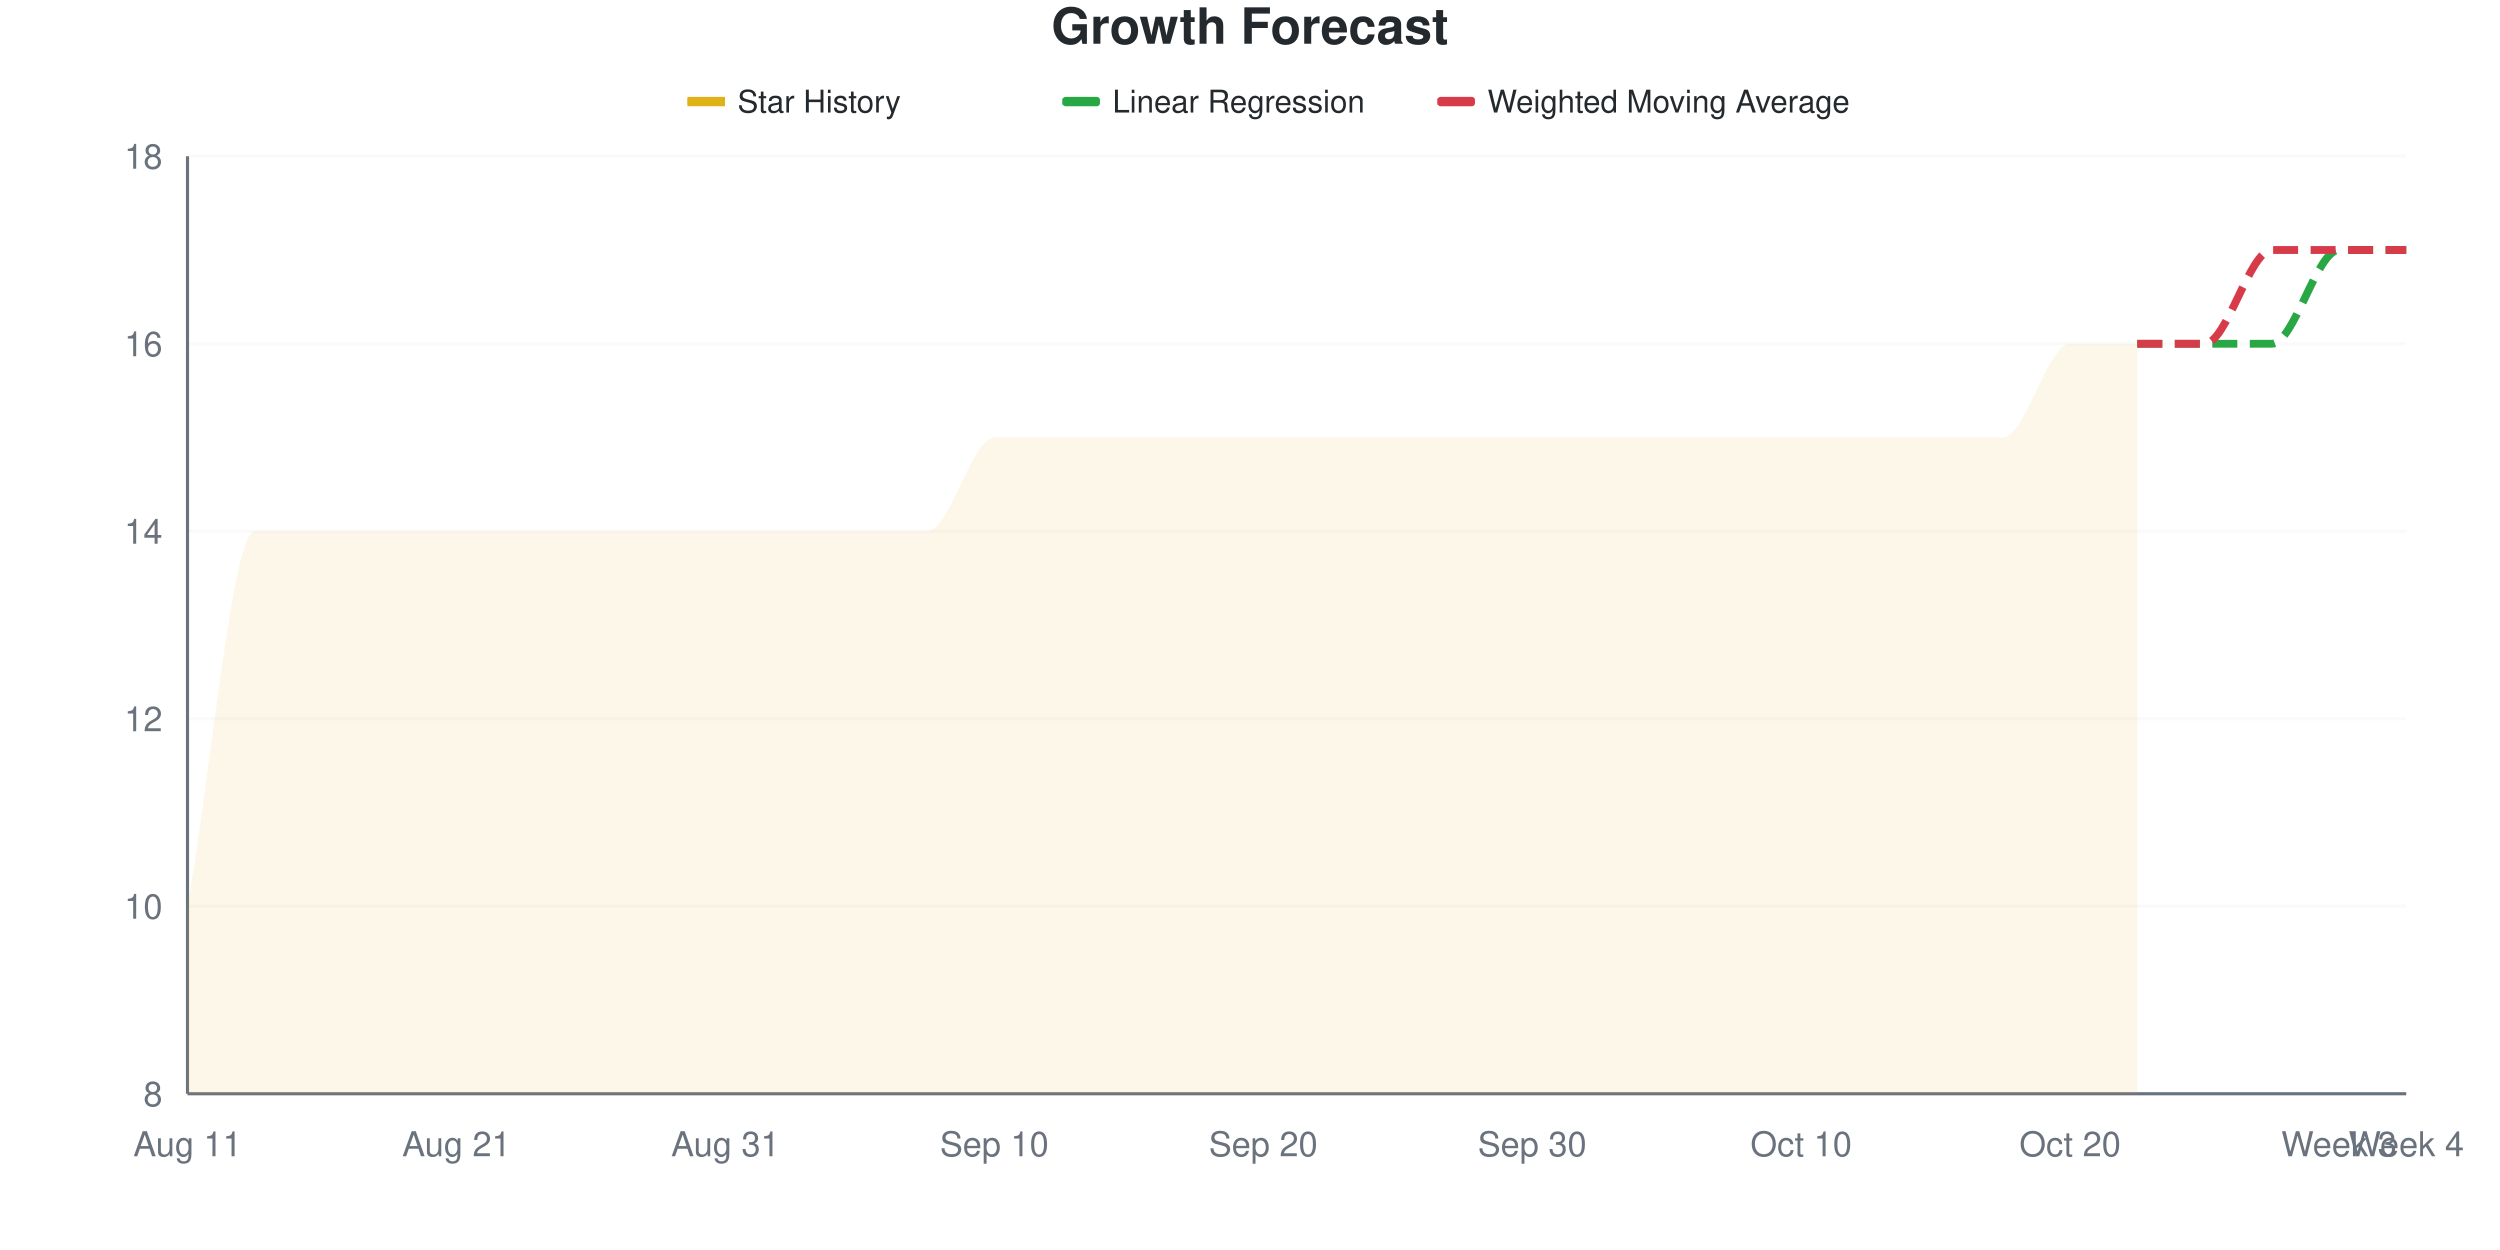
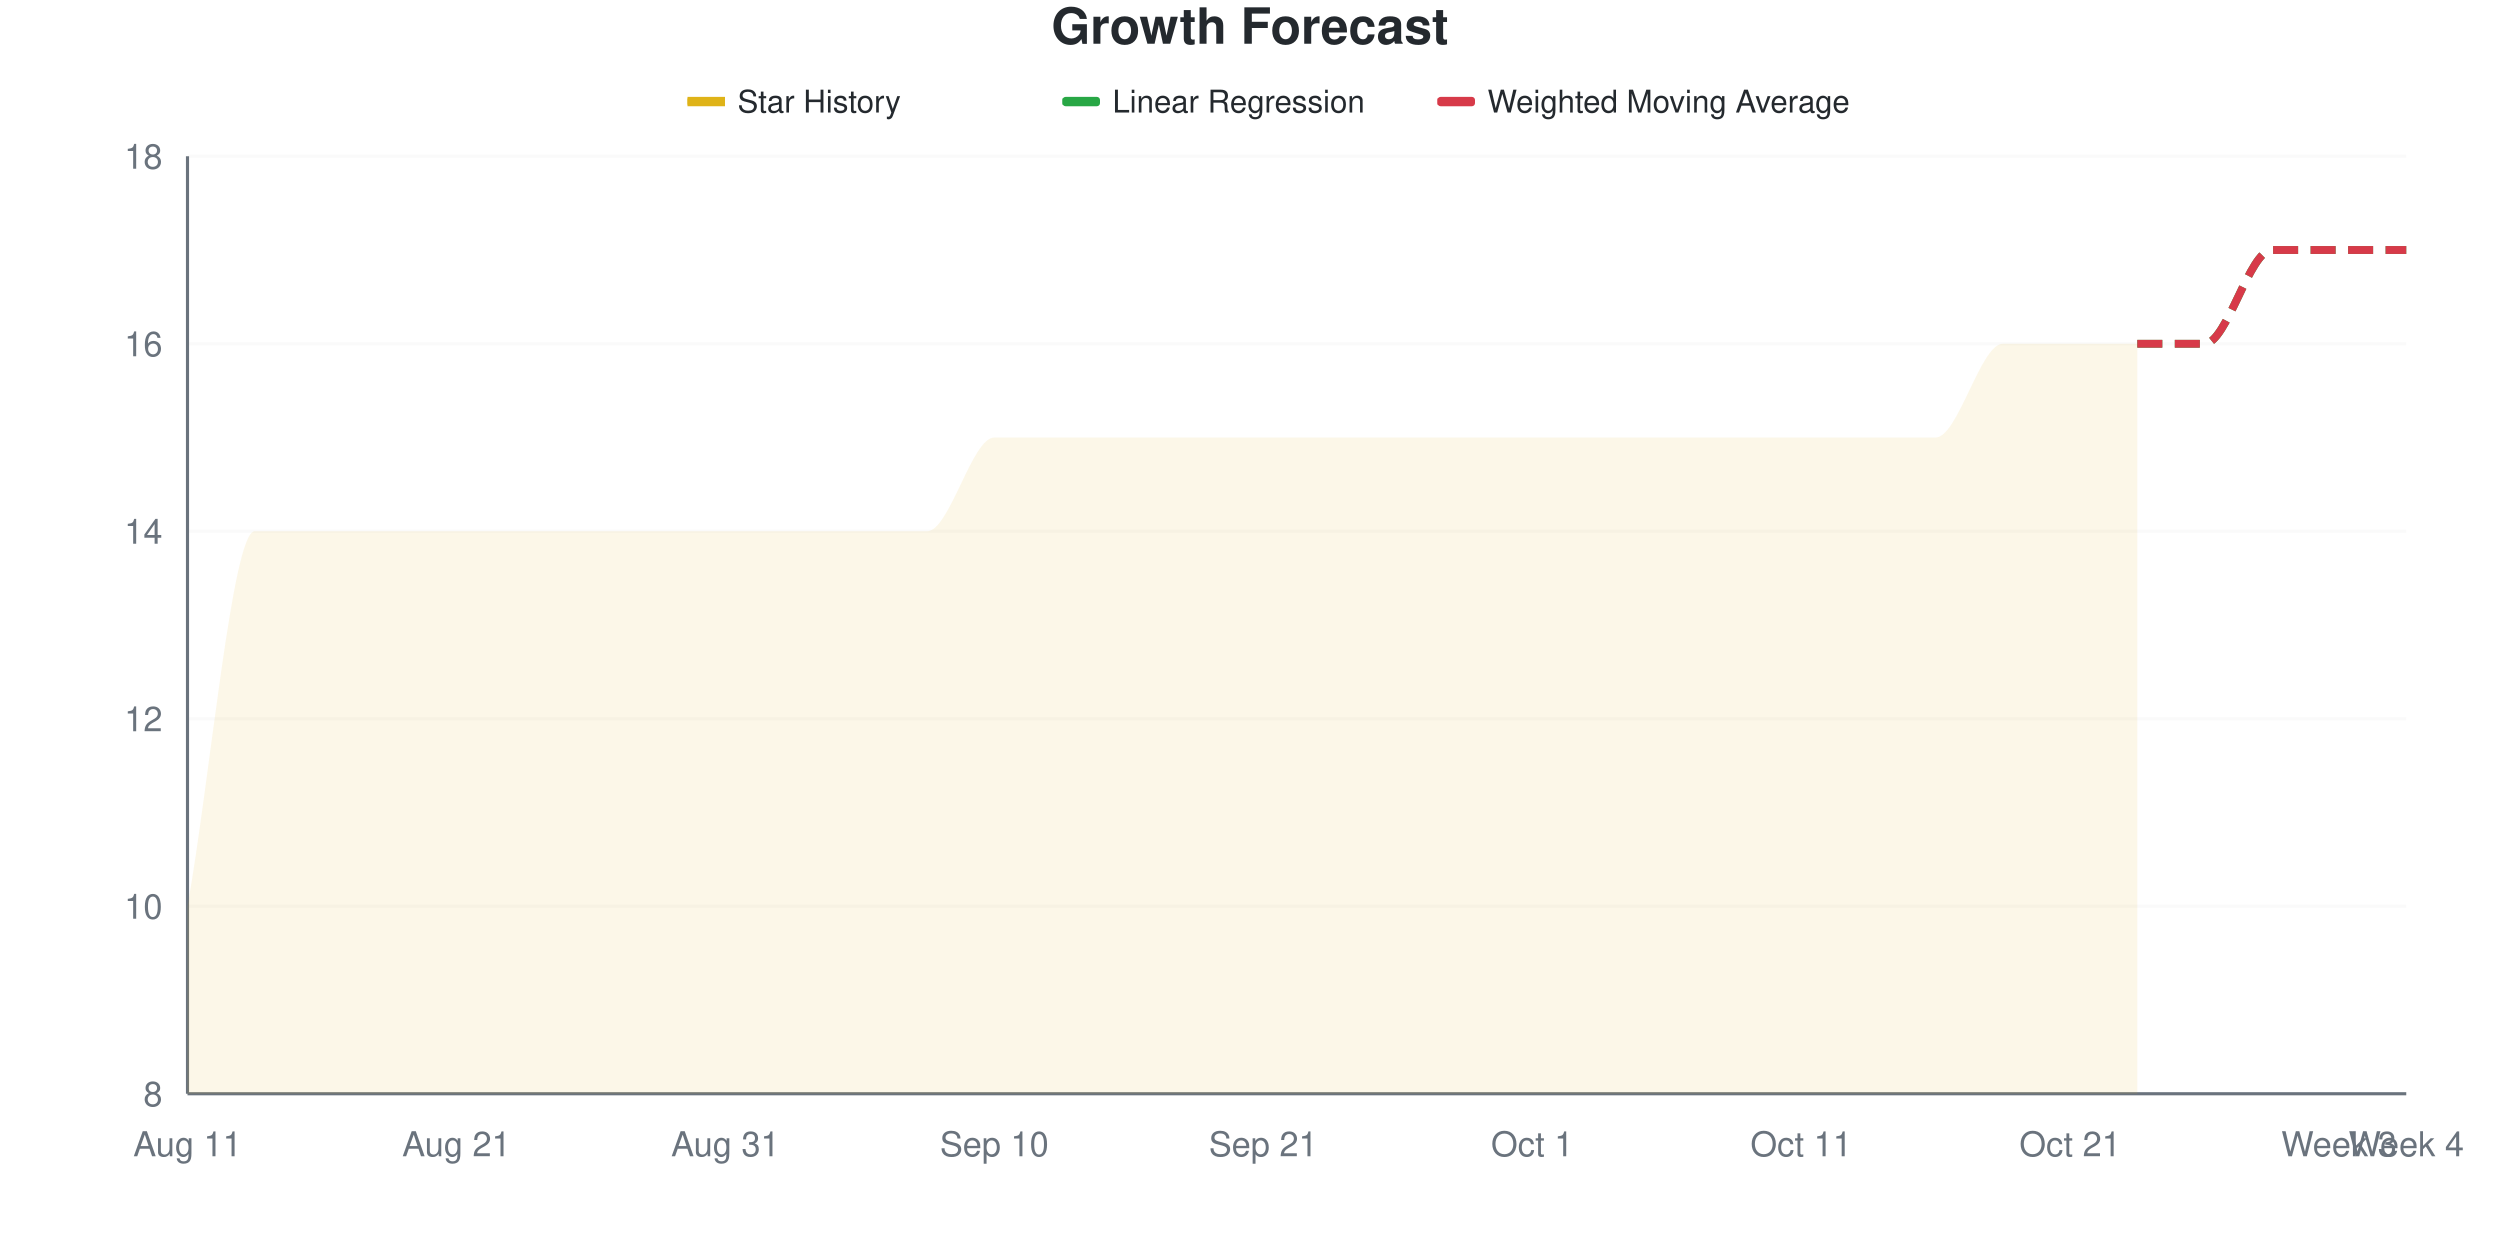
<svg xmlns="http://www.w3.org/2000/svg" viewBox="0 0 800 400" width="800" height="400">
  <style>
    @keyframes drawLine {
      to { stroke-dashoffset: 0; }
    }
    @keyframes fadeInPoint {
      from { opacity: 0; }
      to { opacity: 1; }
    }
    .data-line-0 {
      stroke-dasharray: 1223;
      stroke-dashoffset: 1223;
      animation: drawLine 2s ease-out forwards;
    }
    .data-point {
      opacity: 0;
      animation: fadeInPoint 0.5s ease-out forwards;
    }
    .chart-bg { fill: #fff; }
    .chart-text { fill: #24292e; }
    .chart-muted { fill: #6a737d; }
    .chart-grid { stroke: #eee; }
    .chart-axis { stroke: #6a737d; }
    @media (prefers-color-scheme: dark) {
      .chart-bg { fill: #0d1117; }
      .chart-text { fill: #e6edf3; }
      .chart-muted { fill: #8b949e; }
      .chart-grid { stroke: #21262d; }
      .chart-axis { stroke: #8b949e; }
    }
  </style>
  <rect width="800" height="400" class="chart-bg" />
  <text x="400" y="14" text-anchor="middle" class="chart-text" font-size="16" font-weight="bold" font-family="-apple-system, BlinkMacSystemFont, 'Segoe UI', Helvetica, Arial, sans-serif">Growth Forecast</text>
  <g class="legend">
    <rect x="220" y="31" width="12" height="3" fill="#dfb317" />
    <line x1="220" y1="32.5" x2="232" y2="32.5" stroke="#dfb317" stroke-width="2" />
    <text x="236" y="36" class="chart-text" font-size="10" font-family="-apple-system, BlinkMacSystemFont, 'Segoe UI', Helvetica, Arial, sans-serif">Star History</text>
    <rect x="340" y="31" width="12" height="3" fill="#28a745" rx="1" />
    <line x1="340" y1="32.5" x2="352" y2="32.5" stroke="#28a745" stroke-width="2" stroke-dasharray="4,2" />
    <text x="356" y="36" class="chart-text" font-size="10" font-family="-apple-system, BlinkMacSystemFont, 'Segoe UI', Helvetica, Arial, sans-serif">Linear Regression</text>
    <rect x="460" y="31" width="12" height="3" fill="#d73a49" rx="1" />
    <line x1="460" y1="32.5" x2="472" y2="32.5" stroke="#d73a49" stroke-width="2" stroke-dasharray="4,2" />
    <text x="476" y="36" class="chart-text" font-size="10" font-family="-apple-system, BlinkMacSystemFont, 'Segoe UI', Helvetica, Arial, sans-serif">Weighted Moving Average</text>
  </g>
  <g class="grid">
    <line x1="60" y1="350" x2="770" y2="350" class="chart-grid" stroke-opacity="0.3" />
    <text x="52" y="354" text-anchor="end" class="chart-muted" font-size="11" font-family="-apple-system, BlinkMacSystemFont, 'Segoe UI', Helvetica, Arial, sans-serif">8</text>
    <line x1="60" y1="290" x2="770" y2="290" class="chart-grid" stroke-opacity="0.3" />
    <text x="52" y="294" text-anchor="end" class="chart-muted" font-size="11" font-family="-apple-system, BlinkMacSystemFont, 'Segoe UI', Helvetica, Arial, sans-serif">10</text>
    <line x1="60" y1="230" x2="770" y2="230" class="chart-grid" stroke-opacity="0.3" />
    <text x="52" y="234" text-anchor="end" class="chart-muted" font-size="11" font-family="-apple-system, BlinkMacSystemFont, 'Segoe UI', Helvetica, Arial, sans-serif">12</text>
    <line x1="60" y1="170" x2="770" y2="170" class="chart-grid" stroke-opacity="0.3" />
    <text x="52" y="174" text-anchor="end" class="chart-muted" font-size="11" font-family="-apple-system, BlinkMacSystemFont, 'Segoe UI', Helvetica, Arial, sans-serif">14</text>
    <line x1="60" y1="110" x2="770" y2="110" class="chart-grid" stroke-opacity="0.3" />
    <text x="52" y="114" text-anchor="end" class="chart-muted" font-size="11" font-family="-apple-system, BlinkMacSystemFont, 'Segoe UI', Helvetica, Arial, sans-serif">16</text>
    <line x1="60" y1="50" x2="770" y2="50" class="chart-grid" stroke-opacity="0.3" />
    <text x="52" y="54" text-anchor="end" class="chart-muted" font-size="11" font-family="-apple-system, BlinkMacSystemFont, 'Segoe UI', Helvetica, Arial, sans-serif">18</text>
  </g>
  <g class="milestones">
    
  </g>
  <g class="x-axis">
    <text x="60" y="370" text-anchor="middle" class="chart-muted" font-size="11" font-family="-apple-system, BlinkMacSystemFont, 'Segoe UI', Helvetica, Arial, sans-serif">Aug 11</text>
    <text x="146.061" y="370" text-anchor="middle" class="chart-muted" font-size="11" font-family="-apple-system, BlinkMacSystemFont, 'Segoe UI', Helvetica, Arial, sans-serif">Aug 21</text>
    <text x="232.121" y="370" text-anchor="middle" class="chart-muted" font-size="11" font-family="-apple-system, BlinkMacSystemFont, 'Segoe UI', Helvetica, Arial, sans-serif">Aug 31</text>
    <text x="318.182" y="370" text-anchor="middle" class="chart-muted" font-size="11" font-family="-apple-system, BlinkMacSystemFont, 'Segoe UI', Helvetica, Arial, sans-serif">Sep 10</text>
-     <text x="404.242" y="370" text-anchor="middle" class="chart-muted" font-size="11" font-family="-apple-system, BlinkMacSystemFont, 'Segoe UI', Helvetica, Arial, sans-serif">Sep 20</text>
-     <text x="490.303" y="370" text-anchor="middle" class="chart-muted" font-size="11" font-family="-apple-system, BlinkMacSystemFont, 'Segoe UI', Helvetica, Arial, sans-serif">Sep 30</text>
-     <text x="576.364" y="370" text-anchor="middle" class="chart-muted" font-size="11" font-family="-apple-system, BlinkMacSystemFont, 'Segoe UI', Helvetica, Arial, sans-serif">Oct 10</text>
-     <text x="662.424" y="370" text-anchor="middle" class="chart-muted" font-size="11" font-family="-apple-system, BlinkMacSystemFont, 'Segoe UI', Helvetica, Arial, sans-serif">Oct 20</text>
+     <text x="404.242" y="370" text-anchor="middle" class="chart-muted" font-size="11" font-family="-apple-system, BlinkMacSystemFont, 'Segoe UI', Helvetica, Arial, sans-serif">Sep 21</text>
+     <text x="490.303" y="370" text-anchor="middle" class="chart-muted" font-size="11" font-family="-apple-system, BlinkMacSystemFont, 'Segoe UI', Helvetica, Arial, sans-serif">Oct 1</text>
+     <text x="576.364" y="370" text-anchor="middle" class="chart-muted" font-size="11" font-family="-apple-system, BlinkMacSystemFont, 'Segoe UI', Helvetica, Arial, sans-serif">Oct 11</text>
+     <text x="662.424" y="370" text-anchor="middle" class="chart-muted" font-size="11" font-family="-apple-system, BlinkMacSystemFont, 'Segoe UI', Helvetica, Arial, sans-serif">Oct 21</text>
    <text x="748.485" y="370" text-anchor="middle" class="chart-muted" font-size="11" font-family="-apple-system, BlinkMacSystemFont, 'Segoe UI', Helvetica, Arial, sans-serif">Week 3</text>
    <text x="770" y="370" text-anchor="middle" class="chart-muted" font-size="11" font-family="-apple-system, BlinkMacSystemFont, 'Segoe UI', Helvetica, Arial, sans-serif">Week 4</text>
  </g>
  <line x1="60" y1="50" x2="60" y2="350" class="chart-axis" stroke-width="1" />
  <line x1="60" y1="350" x2="770" y2="350" class="chart-axis" stroke-width="1" />
-   <path d="M60,350 L60,290 C67.172,250 74.343,170 81.515,170 C88.687,170 95.859,170 103.03,170 C110.202,170 117.374,170 124.545,170 C131.717,170 138.889,170 146.061,170 C153.232,170 160.404,170 167.576,170 C174.747,170 181.919,170 189.091,170 C196.263,170 203.434,170 210.606,170 C217.778,170 224.949,170 232.121,170 C239.293,170 246.465,170 253.636,170 C260.808,170 267.98,170 275.152,170 C282.323,170 289.495,170 296.667,170 C303.838,170 311.01,140 318.182,140 C325.354,140 332.525,140 339.697,140 C346.869,140 354.04,140 361.212,140 C368.384,140 375.556,140 382.727,140 C389.899,140 397.071,140 404.242,140 C411.414,140 418.586,140 425.758,140 C432.929,140 440.101,140 447.273,140 C454.444,140 461.616,140 468.788,140 C475.96,140 483.131,140 490.303,140 C497.475,140 504.646,140 511.818,140 C518.99,140 526.162,140 533.333,140 C540.505,140 547.677,140 554.848,140 C562.02,140 569.192,140 576.364,140 C583.535,140 590.707,140 597.879,140 C605.051,140 612.222,140 619.394,140 C626.566,140 633.737,140 640.909,140 C648.081,140 655.253,110 662.424,110 C669.596,110 676.768,110 683.939,110 L683.939,350 L60,350 Z" fill="#dfb317" fill-opacity="0.1" />
-   <path d="M60,350 L60,290 C67.172,250 74.343,170 81.515,170 C88.687,170 95.859,170 103.03,170 C110.202,170 117.374,170 124.545,170 C131.717,170 138.889,170 146.061,170 C153.232,170 160.404,170 167.576,170 C174.747,170 181.919,170 189.091,170 C196.263,170 203.434,170 210.606,170 C217.778,170 224.949,170 232.121,170 C239.293,170 246.465,170 253.636,170 C260.808,170 267.98,170 275.152,170 C282.323,170 289.495,170 296.667,170 C303.838,170 311.01,140 318.182,140 C325.354,140 332.525,140 339.697,140 C346.869,140 354.04,140 361.212,140 C368.384,140 375.556,140 382.727,140 C389.899,140 397.071,140 404.242,140 C411.414,140 418.586,140 425.758,140 C432.929,140 440.101,140 447.273,140 C454.444,140 461.616,140 468.788,140 C475.96,140 483.131,140 490.303,140 C497.475,140 504.646,140 511.818,140 C518.99,140 526.162,140 533.333,140 C540.505,140 547.677,140 554.848,140 C562.02,140 569.192,140 576.364,140 C583.535,140 590.707,140 597.879,140 C605.051,140 612.222,140 619.394,140 C626.566,140 633.737,140 640.909,140 C648.081,140 655.253,110 662.424,110 C669.596,110 676.768,110 683.939,110" fill="none" stroke="#dfb317" stroke-width="2.5" class="data-line-0" />
-   <path d="M683.939,110 C691.111,110 698.283,110 705.455,110 C712.626,110 719.798,110 726.97,110 C734.141,110 741.313,80 748.485,80 C755.657,80 762.828,80 770,80" fill="none" stroke="#28a745" stroke-width="2.5" stroke-dasharray="8,4" />
+   <path d="M60,350 L60,290 C67.172,250 74.343,170 81.515,170 C88.687,170 95.859,170 103.03,170 C110.202,170 117.374,170 124.545,170 C131.717,170 138.889,170 146.061,170 C153.232,170 160.404,170 167.576,170 C174.747,170 181.919,170 189.091,170 C196.263,170 203.434,170 210.606,170 C217.778,170 224.949,170 232.121,170 C239.293,170 246.465,170 253.636,170 C260.808,170 267.98,170 275.152,170 C282.323,170 289.495,170 296.667,170 C303.838,170 311.01,140 318.182,140 C325.354,140 332.525,140 339.697,140 C346.869,140 354.04,140 361.212,140 C368.384,140 375.556,140 382.727,140 C389.899,140 397.071,140 404.242,140 C411.414,140 418.586,140 425.758,140 C432.929,140 440.101,140 447.273,140 C454.444,140 461.616,140 468.788,140 C475.96,140 483.131,140 490.303,140 C497.475,140 504.646,140 511.818,140 C518.99,140 526.162,140 533.333,140 C540.505,140 547.677,140 554.848,140 C562.02,140 569.192,140 576.364,140 C583.535,140 590.707,140 597.879,140 C605.051,140 612.222,140 619.394,140 C626.566,140 633.737,110 640.909,110 C648.081,110 655.253,110 662.424,110 C669.596,110 676.768,110 683.939,110 L683.939,350 L60,350 Z" fill="#dfb317" fill-opacity="0.1" />
+   <path d="M60,350 L60,290 C67.172,250 74.343,170 81.515,170 C88.687,170 95.859,170 103.03,170 C110.202,170 117.374,170 124.545,170 C131.717,170 138.889,170 146.061,170 C153.232,170 160.404,170 167.576,170 C174.747,170 181.919,170 189.091,170 C196.263,170 203.434,170 210.606,170 C217.778,170 224.949,170 232.121,170 C239.293,170 246.465,170 253.636,170 C260.808,170 267.98,170 275.152,170 C282.323,170 289.495,170 296.667,170 C303.838,170 311.01,140 318.182,140 C325.354,140 332.525,140 339.697,140 C346.869,140 354.04,140 361.212,140 C368.384,140 375.556,140 382.727,140 C389.899,140 397.071,140 404.242,140 C411.414,140 418.586,140 425.758,140 C432.929,140 440.101,140 447.273,140 C454.444,140 461.616,140 468.788,140 C475.96,140 483.131,140 490.303,140 C497.475,140 504.646,140 511.818,140 C518.99,140 526.162,140 533.333,140 C540.505,140 547.677,140 554.848,140 C562.02,140 569.192,140 576.364,140 C583.535,140 590.707,140 597.879,140 C605.051,140 612.222,140 619.394,140 C626.566,140 633.737,110 640.909,110 C648.081,110 655.253,110 662.424,110 C669.596,110 676.768,110 683.939,110" fill="none" stroke="#dfb317" stroke-width="2.5" class="data-line-0" />
+   <path d="M683.939,110 C691.111,110 698.283,110 705.455,110 C712.626,110 719.798,80 726.97,80 C734.141,80 741.313,80 748.485,80 C755.657,80 762.828,80 770,80" fill="none" stroke="#28a745" stroke-width="2.5" stroke-dasharray="8,4" />
  <path d="M683.939,110 C691.111,110 698.283,110 705.455,110 C712.626,110 719.798,80 726.97,80 C734.141,80 741.313,80 748.485,80 C755.657,80 762.828,80 770,80" fill="none" stroke="#d73a49" stroke-width="2.5" stroke-dasharray="8,4" />
  <g class="points">
    <circle cx="60" cy="290" r="4" fill="#dfb317" class="data-point" style="animation-delay: 1.50s" />
    <circle cx="81.515" cy="170" r="4" fill="#dfb317" class="data-point" style="animation-delay: 1.55s" />
    <circle cx="103.03" cy="170" r="4" fill="#dfb317" class="data-point" style="animation-delay: 1.60s" />
    <circle cx="124.545" cy="170" r="4" fill="#dfb317" class="data-point" style="animation-delay: 1.65s" />
    <circle cx="146.061" cy="170" r="4" fill="#dfb317" class="data-point" style="animation-delay: 1.70s" />
    <circle cx="167.576" cy="170" r="4" fill="#dfb317" class="data-point" style="animation-delay: 1.75s" />
    <circle cx="189.091" cy="170" r="4" fill="#dfb317" class="data-point" style="animation-delay: 1.80s" />
    <circle cx="210.606" cy="170" r="4" fill="#dfb317" class="data-point" style="animation-delay: 1.85s" />
    <circle cx="232.121" cy="170" r="4" fill="#dfb317" class="data-point" style="animation-delay: 1.90s" />
    <circle cx="253.636" cy="170" r="4" fill="#dfb317" class="data-point" style="animation-delay: 1.95s" />
    <circle cx="275.152" cy="170" r="4" fill="#dfb317" class="data-point" style="animation-delay: 2.00s" />
    <circle cx="296.667" cy="170" r="4" fill="#dfb317" class="data-point" style="animation-delay: 2.05s" />
    <circle cx="318.182" cy="140" r="4" fill="#dfb317" class="data-point" style="animation-delay: 2.10s" />
    <circle cx="339.697" cy="140" r="4" fill="#dfb317" class="data-point" style="animation-delay: 2.15s" />
    <circle cx="361.212" cy="140" r="4" fill="#dfb317" class="data-point" style="animation-delay: 2.20s" />
    <circle cx="382.727" cy="140" r="4" fill="#dfb317" class="data-point" style="animation-delay: 2.25s" />
    <circle cx="404.242" cy="140" r="4" fill="#dfb317" class="data-point" style="animation-delay: 2.30s" />
    <circle cx="425.758" cy="140" r="4" fill="#dfb317" class="data-point" style="animation-delay: 2.35s" />
    <circle cx="447.273" cy="140" r="4" fill="#dfb317" class="data-point" style="animation-delay: 2.40s" />
    <circle cx="468.788" cy="140" r="4" fill="#dfb317" class="data-point" style="animation-delay: 2.45s" />
    <circle cx="490.303" cy="140" r="4" fill="#dfb317" class="data-point" style="animation-delay: 2.50s" />
    <circle cx="511.818" cy="140" r="4" fill="#dfb317" class="data-point" style="animation-delay: 2.55s" />
    <circle cx="533.333" cy="140" r="4" fill="#dfb317" class="data-point" style="animation-delay: 2.60s" />
    <circle cx="554.848" cy="140" r="4" fill="#dfb317" class="data-point" style="animation-delay: 2.65s" />
    <circle cx="576.364" cy="140" r="4" fill="#dfb317" class="data-point" style="animation-delay: 2.70s" />
    <circle cx="597.879" cy="140" r="4" fill="#dfb317" class="data-point" style="animation-delay: 2.75s" />
    <circle cx="619.394" cy="140" r="4" fill="#dfb317" class="data-point" style="animation-delay: 2.80s" />
-     <circle cx="640.909" cy="140" r="4" fill="#dfb317" class="data-point" style="animation-delay: 2.85s" />
+     <circle cx="640.909" cy="110" r="4" fill="#dfb317" class="data-point" style="animation-delay: 2.85s" />
    <circle cx="662.424" cy="110" r="4" fill="#dfb317" class="data-point" style="animation-delay: 2.90s" />
    <circle cx="683.939" cy="110" r="4" fill="#dfb317" class="data-point" style="animation-delay: 2.95s" />
  </g>
</svg>
